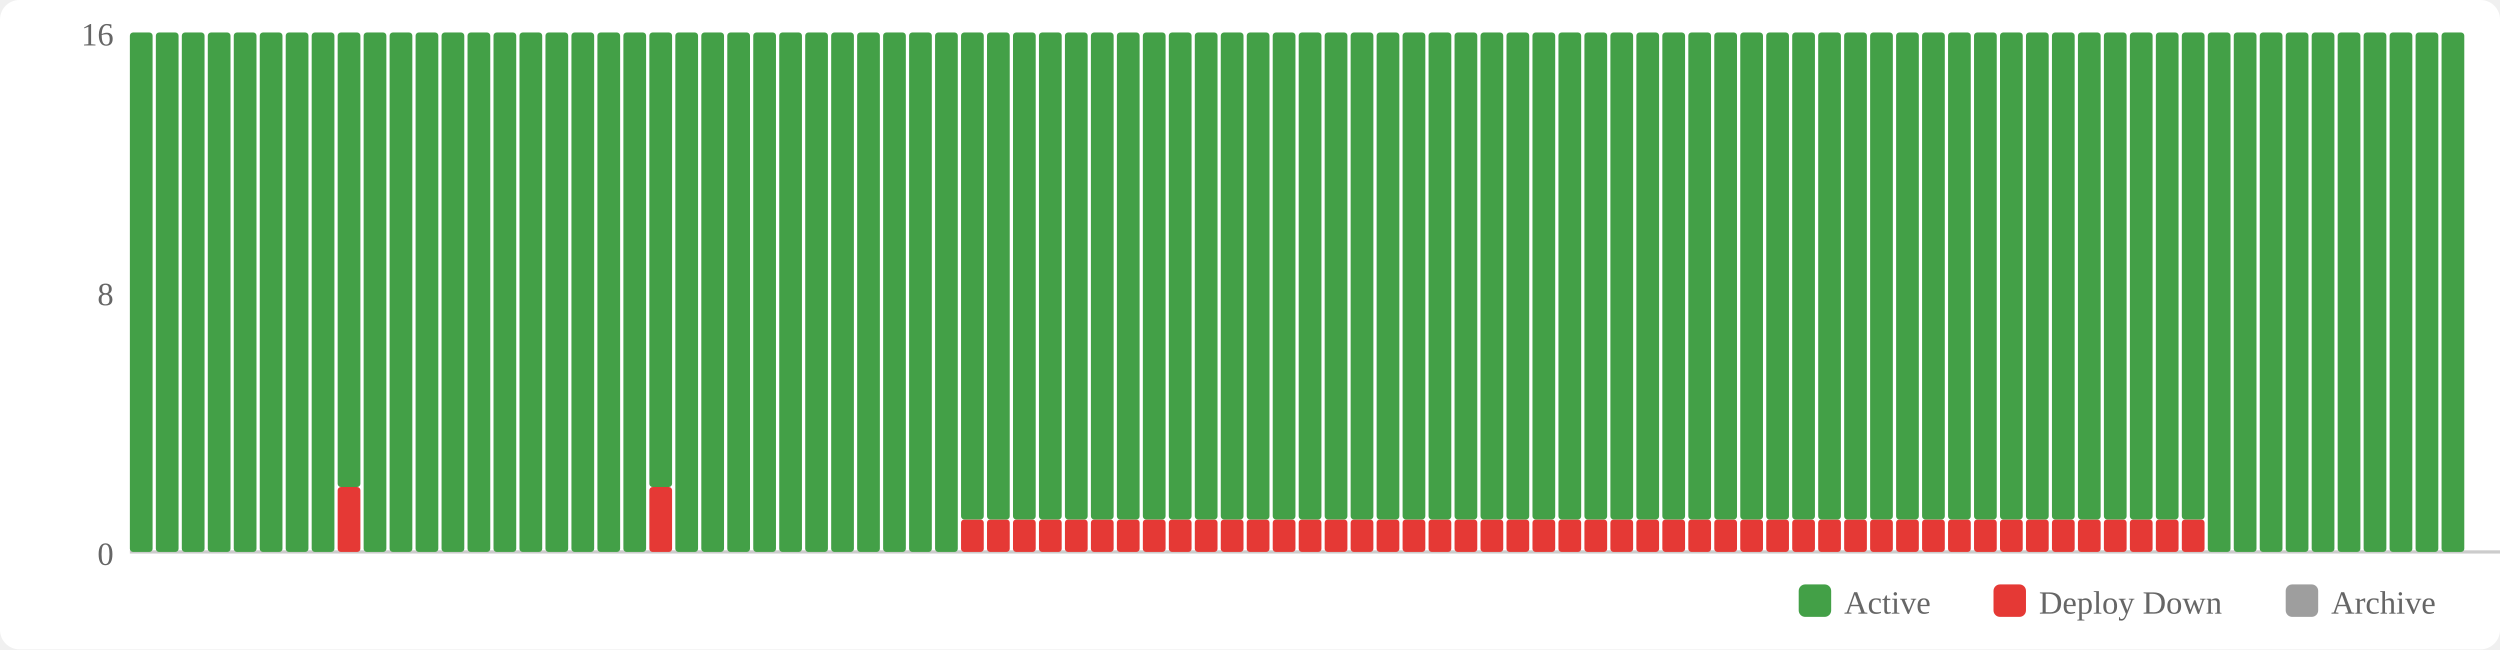
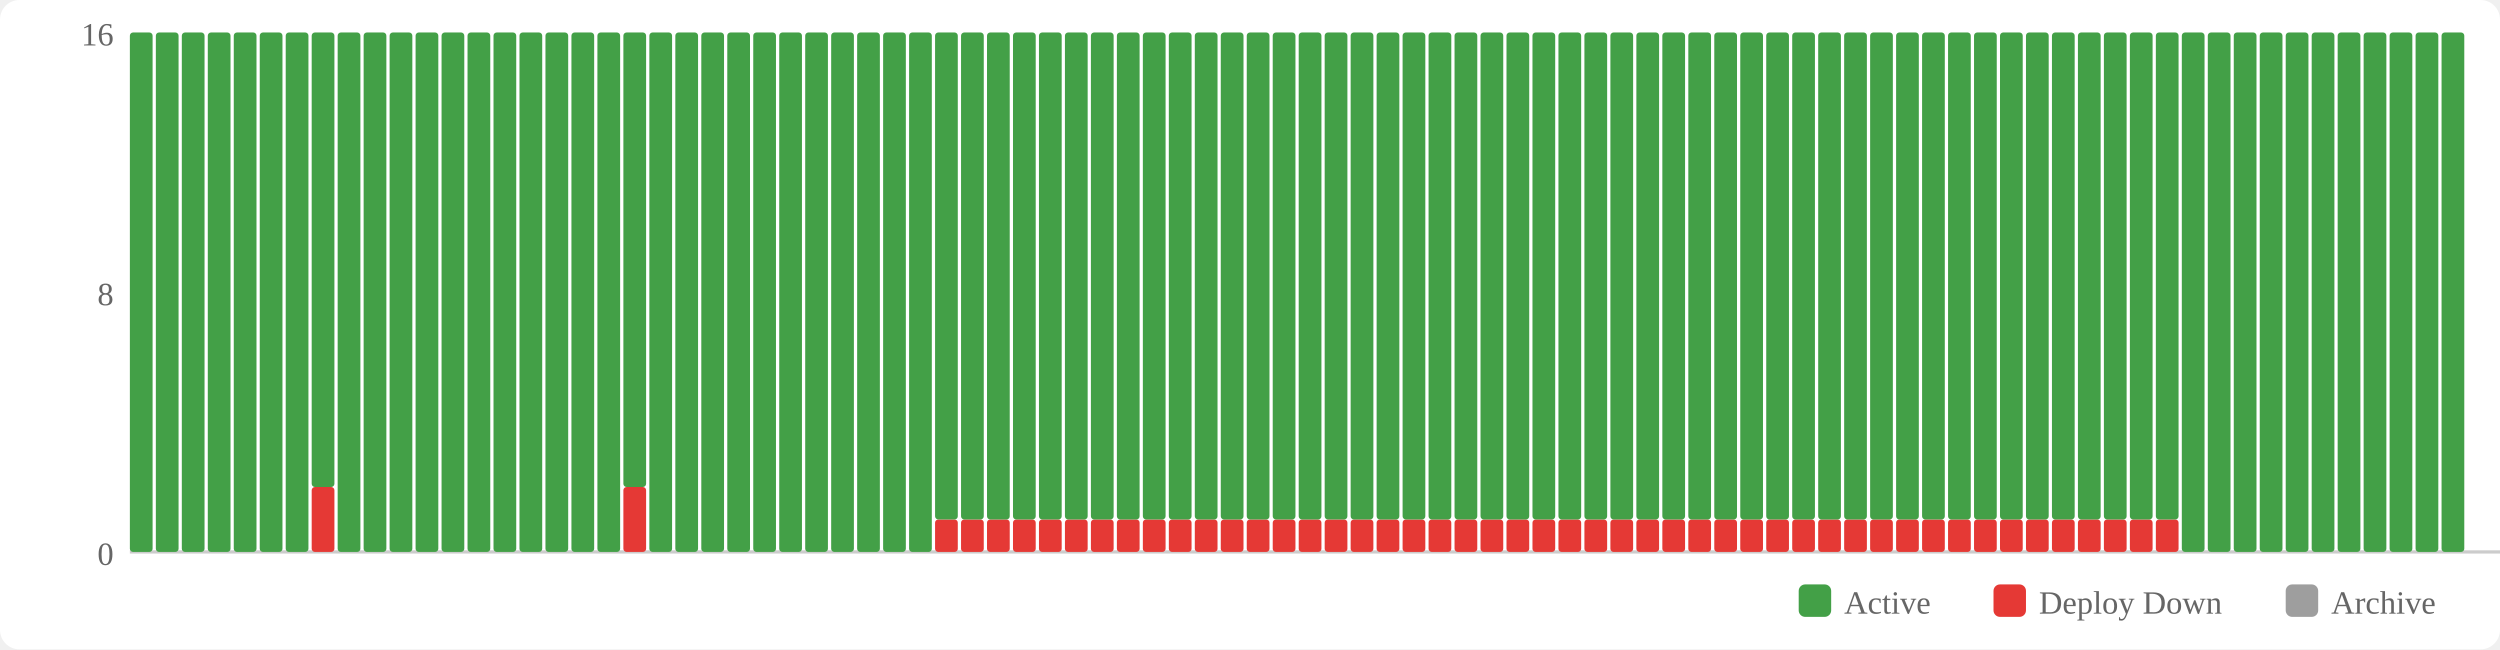
<svg xmlns="http://www.w3.org/2000/svg" width="770" height="200" viewBox="0 0 770 200">
  <rect width="770" height="200" fill="#fff" rx="6" />
  <rect x="554" y="180" width="10" height="10" fill="#43a047" rx="2" />
  <text x="568" y="189" font-size="10" fill="#666">Active</text>
  <rect x="614" y="180" width="10" height="10" fill="#e53935" rx="2" />
  <text x="628" y="189" font-size="10" fill="#666">Deploy Down</text>
  <rect x="704" y="180" width="10" height="10" fill="#9e9e9e" rx="2" />
  <text x="718" y="189" font-size="10" fill="#666">Archive</text>
  <text x="35" y="174" text-anchor="end" font-size="10" fill="#666">0</text>
  <text x="35" y="94" text-anchor="end" font-size="10" fill="#666">8</text>
  <text x="35" y="14" text-anchor="end" font-size="10" fill="#666">16</text>
  <line x1="40" y1="170" x2="770" y2="170" stroke="#ccc" stroke-width="1" />
  <rect x="40" y="10" width="7" height="160" fill="#43a047" rx="1" />
  <rect x="48" y="10" width="7" height="160" fill="#43a047" rx="1" />
  <rect x="56" y="10" width="7" height="160" fill="#43a047" rx="1" />
  <rect x="64" y="10" width="7" height="160" fill="#43a047" rx="1" />
  <rect x="72" y="10" width="7" height="160" fill="#43a047" rx="1" />
  <rect x="80" y="10" width="7" height="160" fill="#43a047" rx="1" />
  <rect x="88" y="10" width="7" height="160" fill="#43a047" rx="1" />
-   <rect x="96" y="10" width="7" height="160" fill="#43a047" rx="1" />
-   <rect x="104" y="150" width="7" height="20" fill="#e53935" rx="1" />
-   <rect x="104" y="10" width="7" height="140" fill="#43a047" rx="1" />
+   <rect x="96" y="150" width="7" height="20" fill="#e53935" rx="1" />
+   <rect x="96" y="10" width="7" height="140" fill="#43a047" rx="1" />
+   <rect x="104" y="10" width="7" height="160" fill="#43a047" rx="1" />
  <rect x="112" y="10" width="7" height="160" fill="#43a047" rx="1" />
  <rect x="120" y="10" width="7" height="160" fill="#43a047" rx="1" />
  <rect x="128" y="10" width="7" height="160" fill="#43a047" rx="1" />
  <rect x="136" y="10" width="7" height="160" fill="#43a047" rx="1" />
  <rect x="144" y="10" width="7" height="160" fill="#43a047" rx="1" />
  <rect x="152" y="10" width="7" height="160" fill="#43a047" rx="1" />
  <rect x="160" y="10" width="7" height="160" fill="#43a047" rx="1" />
  <rect x="168" y="10" width="7" height="160" fill="#43a047" rx="1" />
  <rect x="176" y="10" width="7" height="160" fill="#43a047" rx="1" />
  <rect x="184" y="10" width="7" height="160" fill="#43a047" rx="1" />
-   <rect x="192" y="10" width="7" height="160" fill="#43a047" rx="1" />
-   <rect x="200" y="150" width="7" height="20" fill="#e53935" rx="1" />
-   <rect x="200" y="10" width="7" height="140" fill="#43a047" rx="1" />
+   <rect x="192" y="150" width="7" height="20" fill="#e53935" rx="1" />
+   <rect x="192" y="10" width="7" height="140" fill="#43a047" rx="1" />
+   <rect x="200" y="10" width="7" height="160" fill="#43a047" rx="1" />
  <rect x="208" y="10" width="7" height="160" fill="#43a047" rx="1" />
  <rect x="216" y="10" width="7" height="160" fill="#43a047" rx="1" />
  <rect x="224" y="10" width="7" height="160" fill="#43a047" rx="1" />
  <rect x="232" y="10" width="7" height="160" fill="#43a047" rx="1" />
  <rect x="240" y="10" width="7" height="160" fill="#43a047" rx="1" />
  <rect x="248" y="10" width="7" height="160" fill="#43a047" rx="1" />
  <rect x="256" y="10" width="7" height="160" fill="#43a047" rx="1" />
  <rect x="264" y="10" width="7" height="160" fill="#43a047" rx="1" />
  <rect x="272" y="10" width="7" height="160" fill="#43a047" rx="1" />
  <rect x="280" y="10" width="7" height="160" fill="#43a047" rx="1" />
-   <rect x="288" y="10" width="7" height="160" fill="#43a047" rx="1" />
+   <rect x="288" y="160" width="7" height="10" fill="#e53935" rx="1" />
+   <rect x="288" y="10" width="7" height="150" fill="#43a047" rx="1" />
  <rect x="296" y="160" width="7" height="10" fill="#e53935" rx="1" />
  <rect x="296" y="10" width="7" height="150" fill="#43a047" rx="1" />
  <rect x="304" y="160" width="7" height="10" fill="#e53935" rx="1" />
  <rect x="304" y="10" width="7" height="150" fill="#43a047" rx="1" />
  <rect x="312" y="160" width="7" height="10" fill="#e53935" rx="1" />
  <rect x="312" y="10" width="7" height="150" fill="#43a047" rx="1" />
  <rect x="320" y="160" width="7" height="10" fill="#e53935" rx="1" />
  <rect x="320" y="10" width="7" height="150" fill="#43a047" rx="1" />
  <rect x="328" y="160" width="7" height="10" fill="#e53935" rx="1" />
  <rect x="328" y="10" width="7" height="150" fill="#43a047" rx="1" />
  <rect x="336" y="160" width="7" height="10" fill="#e53935" rx="1" />
  <rect x="336" y="10" width="7" height="150" fill="#43a047" rx="1" />
  <rect x="344" y="160" width="7" height="10" fill="#e53935" rx="1" />
  <rect x="344" y="10" width="7" height="150" fill="#43a047" rx="1" />
  <rect x="352" y="160" width="7" height="10" fill="#e53935" rx="1" />
  <rect x="352" y="10" width="7" height="150" fill="#43a047" rx="1" />
  <rect x="360" y="160" width="7" height="10" fill="#e53935" rx="1" />
  <rect x="360" y="10" width="7" height="150" fill="#43a047" rx="1" />
  <rect x="368" y="160" width="7" height="10" fill="#e53935" rx="1" />
  <rect x="368" y="10" width="7" height="150" fill="#43a047" rx="1" />
  <rect x="376" y="160" width="7" height="10" fill="#e53935" rx="1" />
  <rect x="376" y="10" width="7" height="150" fill="#43a047" rx="1" />
  <rect x="384" y="160" width="7" height="10" fill="#e53935" rx="1" />
  <rect x="384" y="10" width="7" height="150" fill="#43a047" rx="1" />
  <rect x="392" y="160" width="7" height="10" fill="#e53935" rx="1" />
  <rect x="392" y="10" width="7" height="150" fill="#43a047" rx="1" />
  <rect x="400" y="160" width="7" height="10" fill="#e53935" rx="1" />
  <rect x="400" y="10" width="7" height="150" fill="#43a047" rx="1" />
  <rect x="408" y="160" width="7" height="10" fill="#e53935" rx="1" />
  <rect x="408" y="10" width="7" height="150" fill="#43a047" rx="1" />
  <rect x="416" y="160" width="7" height="10" fill="#e53935" rx="1" />
  <rect x="416" y="10" width="7" height="150" fill="#43a047" rx="1" />
  <rect x="424" y="160" width="7" height="10" fill="#e53935" rx="1" />
  <rect x="424" y="10" width="7" height="150" fill="#43a047" rx="1" />
  <rect x="432" y="160" width="7" height="10" fill="#e53935" rx="1" />
  <rect x="432" y="10" width="7" height="150" fill="#43a047" rx="1" />
  <rect x="440" y="160" width="7" height="10" fill="#e53935" rx="1" />
  <rect x="440" y="10" width="7" height="150" fill="#43a047" rx="1" />
  <rect x="448" y="160" width="7" height="10" fill="#e53935" rx="1" />
  <rect x="448" y="10" width="7" height="150" fill="#43a047" rx="1" />
  <rect x="456" y="160" width="7" height="10" fill="#e53935" rx="1" />
  <rect x="456" y="10" width="7" height="150" fill="#43a047" rx="1" />
  <rect x="464" y="160" width="7" height="10" fill="#e53935" rx="1" />
  <rect x="464" y="10" width="7" height="150" fill="#43a047" rx="1" />
  <rect x="472" y="160" width="7" height="10" fill="#e53935" rx="1" />
  <rect x="472" y="10" width="7" height="150" fill="#43a047" rx="1" />
  <rect x="480" y="160" width="7" height="10" fill="#e53935" rx="1" />
  <rect x="480" y="10" width="7" height="150" fill="#43a047" rx="1" />
  <rect x="488" y="160" width="7" height="10" fill="#e53935" rx="1" />
  <rect x="488" y="10" width="7" height="150" fill="#43a047" rx="1" />
  <rect x="496" y="160" width="7" height="10" fill="#e53935" rx="1" />
  <rect x="496" y="10" width="7" height="150" fill="#43a047" rx="1" />
  <rect x="504" y="160" width="7" height="10" fill="#e53935" rx="1" />
  <rect x="504" y="10" width="7" height="150" fill="#43a047" rx="1" />
  <rect x="512" y="160" width="7" height="10" fill="#e53935" rx="1" />
  <rect x="512" y="10" width="7" height="150" fill="#43a047" rx="1" />
  <rect x="520" y="160" width="7" height="10" fill="#e53935" rx="1" />
  <rect x="520" y="10" width="7" height="150" fill="#43a047" rx="1" />
  <rect x="528" y="160" width="7" height="10" fill="#e53935" rx="1" />
  <rect x="528" y="10" width="7" height="150" fill="#43a047" rx="1" />
  <rect x="536" y="160" width="7" height="10" fill="#e53935" rx="1" />
  <rect x="536" y="10" width="7" height="150" fill="#43a047" rx="1" />
  <rect x="544" y="160" width="7" height="10" fill="#e53935" rx="1" />
  <rect x="544" y="10" width="7" height="150" fill="#43a047" rx="1" />
  <rect x="552" y="160" width="7" height="10" fill="#e53935" rx="1" />
  <rect x="552" y="10" width="7" height="150" fill="#43a047" rx="1" />
  <rect x="560" y="160" width="7" height="10" fill="#e53935" rx="1" />
  <rect x="560" y="10" width="7" height="150" fill="#43a047" rx="1" />
  <rect x="568" y="160" width="7" height="10" fill="#e53935" rx="1" />
  <rect x="568" y="10" width="7" height="150" fill="#43a047" rx="1" />
  <rect x="576" y="160" width="7" height="10" fill="#e53935" rx="1" />
  <rect x="576" y="10" width="7" height="150" fill="#43a047" rx="1" />
  <rect x="584" y="160" width="7" height="10" fill="#e53935" rx="1" />
  <rect x="584" y="10" width="7" height="150" fill="#43a047" rx="1" />
  <rect x="592" y="160" width="7" height="10" fill="#e53935" rx="1" />
  <rect x="592" y="10" width="7" height="150" fill="#43a047" rx="1" />
  <rect x="600" y="160" width="7" height="10" fill="#e53935" rx="1" />
  <rect x="600" y="10" width="7" height="150" fill="#43a047" rx="1" />
  <rect x="608" y="160" width="7" height="10" fill="#e53935" rx="1" />
  <rect x="608" y="10" width="7" height="150" fill="#43a047" rx="1" />
  <rect x="616" y="160" width="7" height="10" fill="#e53935" rx="1" />
  <rect x="616" y="10" width="7" height="150" fill="#43a047" rx="1" />
  <rect x="624" y="160" width="7" height="10" fill="#e53935" rx="1" />
  <rect x="624" y="10" width="7" height="150" fill="#43a047" rx="1" />
  <rect x="632" y="160" width="7" height="10" fill="#e53935" rx="1" />
  <rect x="632" y="10" width="7" height="150" fill="#43a047" rx="1" />
  <rect x="640" y="160" width="7" height="10" fill="#e53935" rx="1" />
  <rect x="640" y="10" width="7" height="150" fill="#43a047" rx="1" />
  <rect x="648" y="160" width="7" height="10" fill="#e53935" rx="1" />
  <rect x="648" y="10" width="7" height="150" fill="#43a047" rx="1" />
  <rect x="656" y="160" width="7" height="10" fill="#e53935" rx="1" />
  <rect x="656" y="10" width="7" height="150" fill="#43a047" rx="1" />
  <rect x="664" y="160" width="7" height="10" fill="#e53935" rx="1" />
  <rect x="664" y="10" width="7" height="150" fill="#43a047" rx="1" />
-   <rect x="672" y="160" width="7" height="10" fill="#e53935" rx="1" />
-   <rect x="672" y="10" width="7" height="150" fill="#43a047" rx="1" />
+   <rect x="672" y="10" width="7" height="160" fill="#43a047" rx="1" />
  <rect x="680" y="10" width="7" height="160" fill="#43a047" rx="1" />
  <rect x="688" y="10" width="7" height="160" fill="#43a047" rx="1" />
  <rect x="696" y="10" width="7" height="160" fill="#43a047" rx="1" />
  <rect x="704" y="10" width="7" height="160" fill="#43a047" rx="1" />
  <rect x="712" y="10" width="7" height="160" fill="#43a047" rx="1" />
  <rect x="720" y="10" width="7" height="160" fill="#43a047" rx="1" />
  <rect x="728" y="10" width="7" height="160" fill="#43a047" rx="1" />
  <rect x="736" y="10" width="7" height="160" fill="#43a047" rx="1" />
  <rect x="744" y="10" width="7" height="160" fill="#43a047" rx="1" />
  <rect x="752" y="10" width="7" height="160" fill="#43a047" rx="1" />
</svg>
